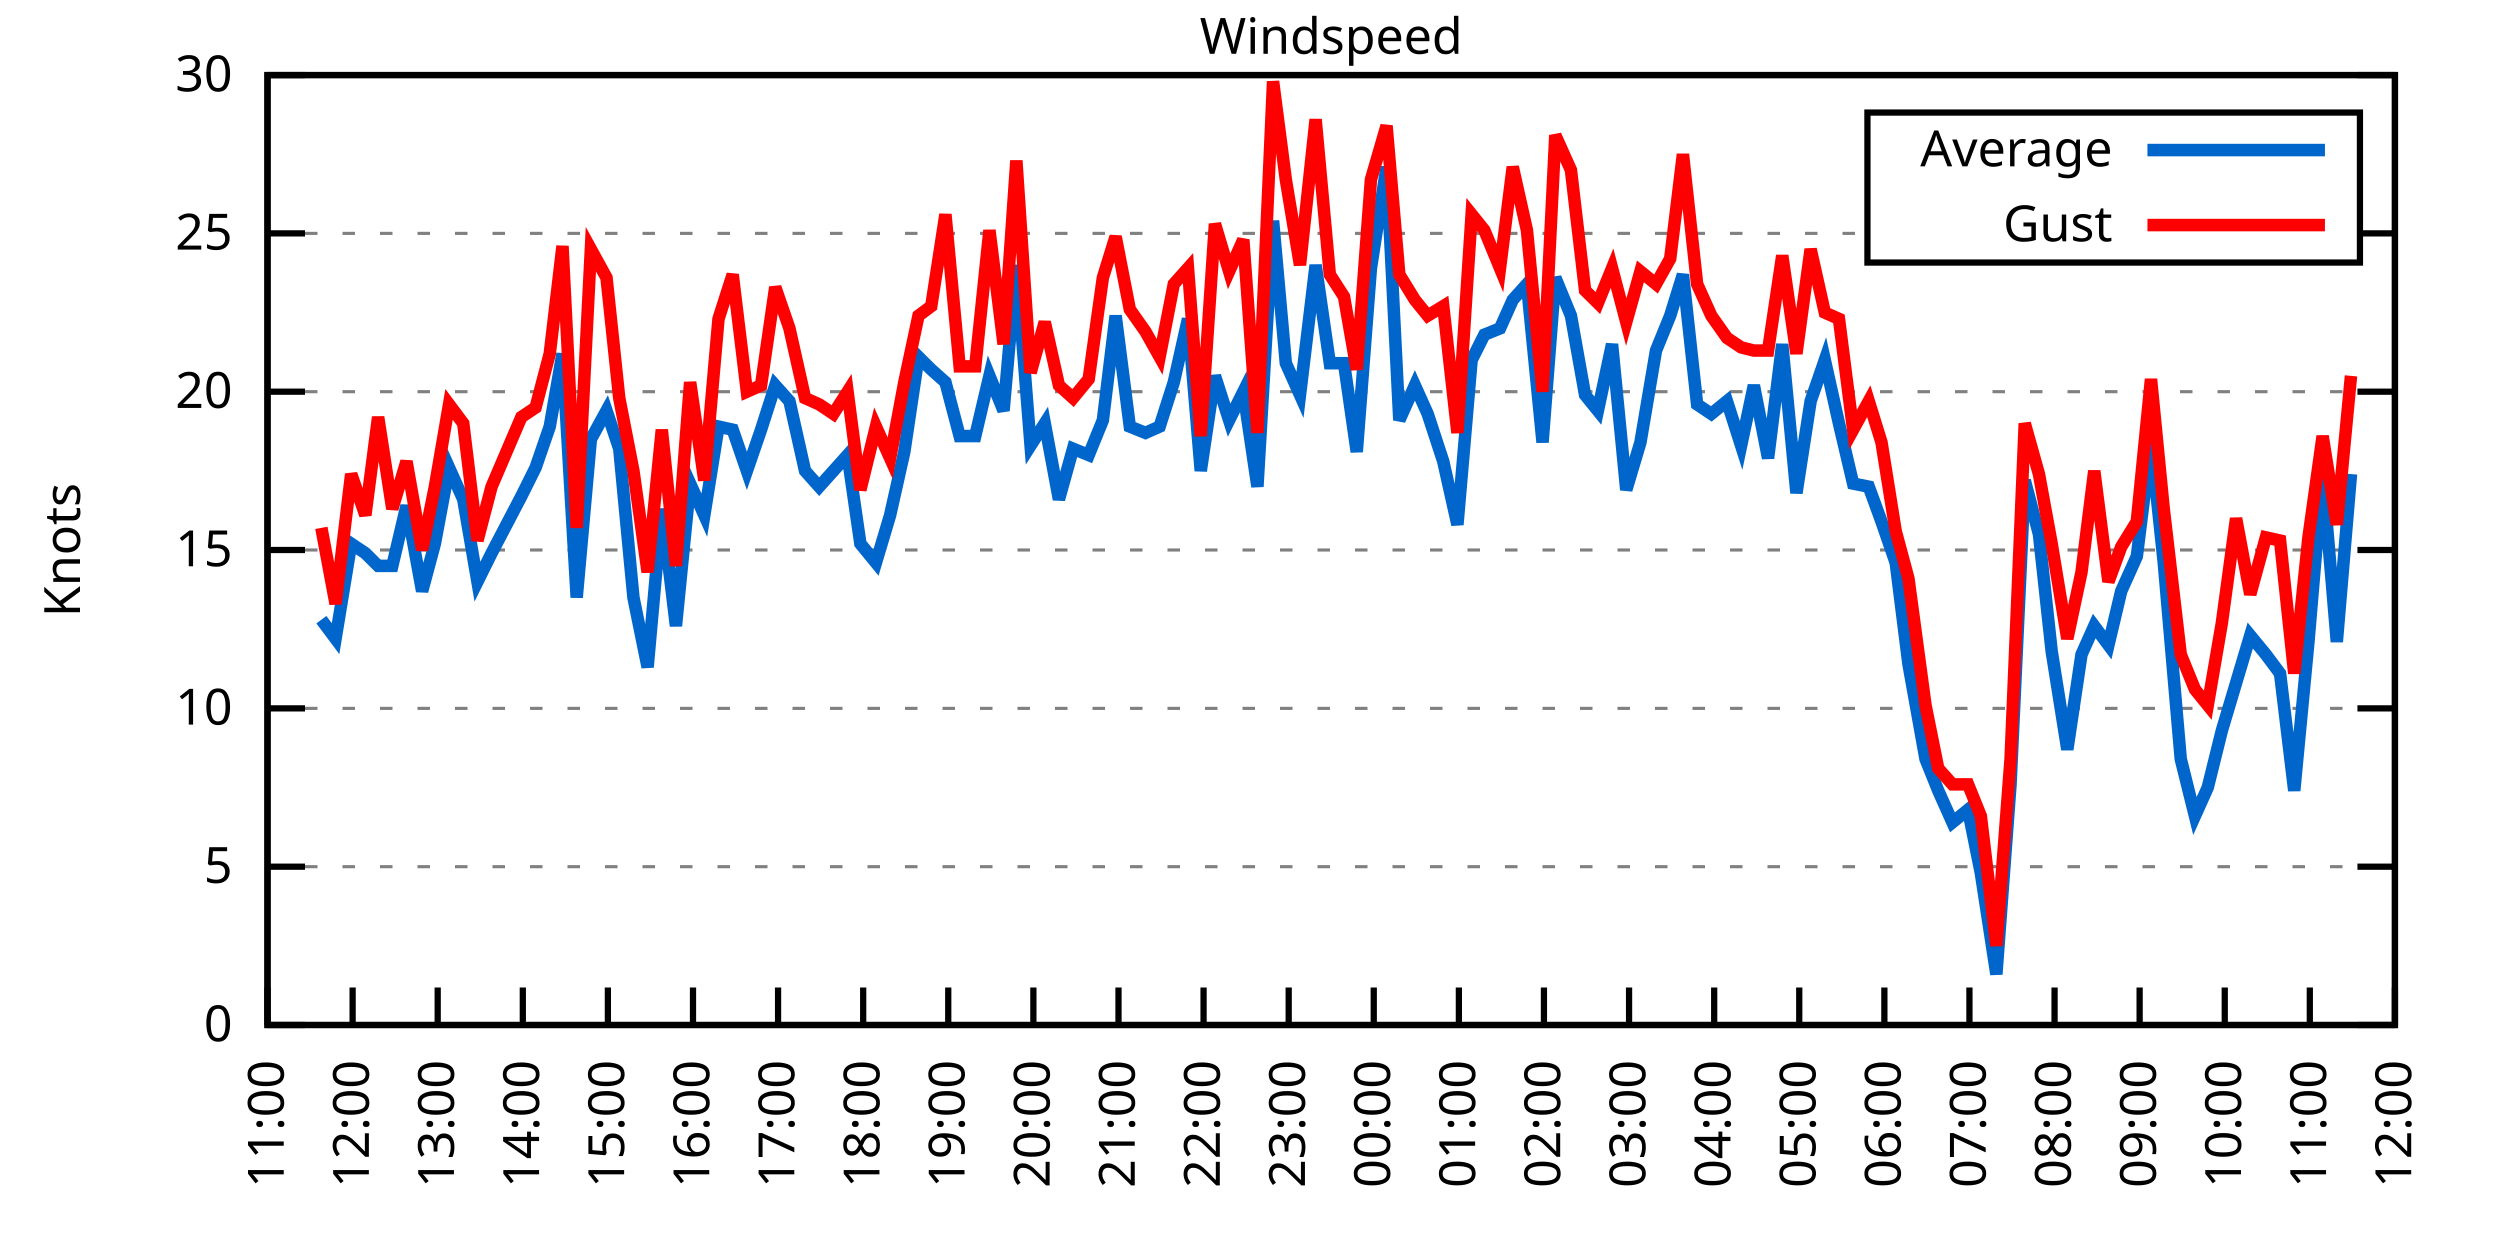
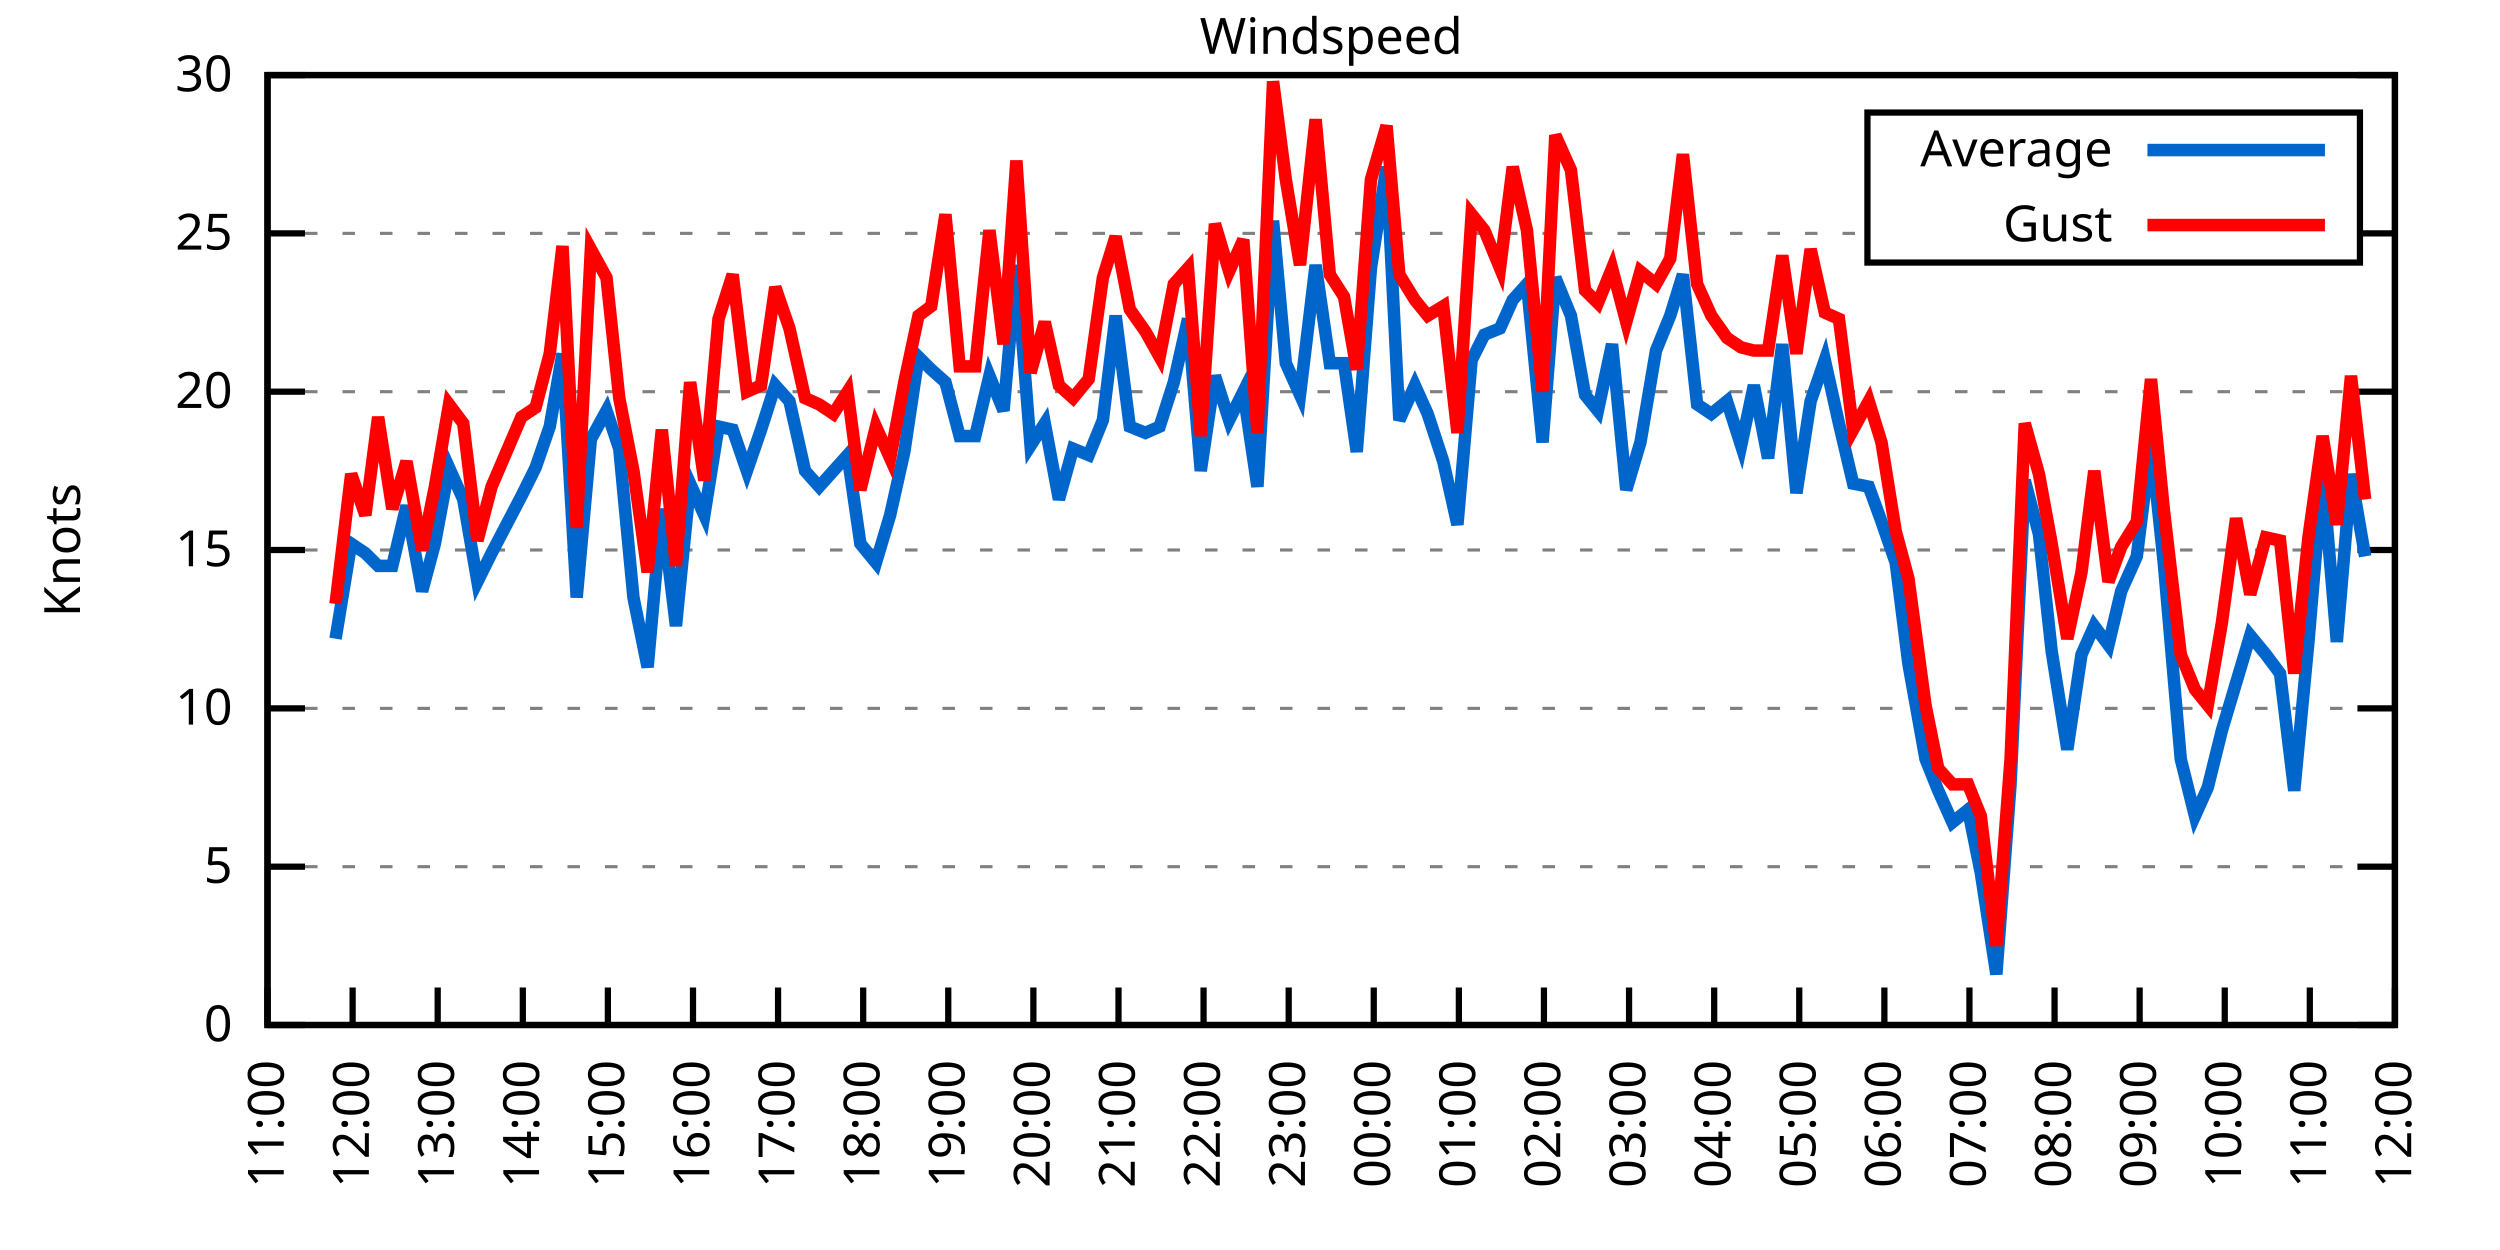
<svg xmlns="http://www.w3.org/2000/svg" xmlns:xlink="http://www.w3.org/1999/xlink" width="400" height="200" viewBox="0 0 400 200">
  <g id="gnuplot_canvas">
    <rect x="0" y="0" width="400" height="200" fill="none" />
    <defs>
      <circle id="gpDot" r="0.5" stroke-width="0.5" stroke="currentColor" />
      <path id="gpPt0" stroke-width="0.333" stroke="currentColor" d="M-1,0 h2 M0,-1 v2" />
      <path id="gpPt1" stroke-width="0.333" stroke="currentColor" d="M-1,-1 L1,1 M1,-1 L-1,1" />
      <path id="gpPt2" stroke-width="0.333" stroke="currentColor" d="M-1,0 L1,0 M0,-1 L0,1 M-1,-1 L1,1 M-1,1 L1,-1" />
      <rect id="gpPt3" stroke-width="0.333" stroke="currentColor" x="-1" y="-1" width="2" height="2" />
      <rect id="gpPt4" stroke-width="0.333" stroke="currentColor" fill="currentColor" x="-1" y="-1" width="2" height="2" />
      <circle id="gpPt5" stroke-width="0.333" stroke="currentColor" cx="0" cy="0" r="1" />
      <use xlink:href="#gpPt5" id="gpPt6" fill="currentColor" stroke="none" />
      <path id="gpPt7" stroke-width="0.333" stroke="currentColor" d="M0,-1.33 L-1.33,0.67 L1.33,0.67 z" />
      <use xlink:href="#gpPt7" id="gpPt8" fill="currentColor" stroke="none" />
      <use xlink:href="#gpPt7" id="gpPt9" stroke="currentColor" transform="rotate(180)" />
      <use xlink:href="#gpPt9" id="gpPt10" fill="currentColor" stroke="none" />
      <use xlink:href="#gpPt3" id="gpPt11" stroke="currentColor" transform="rotate(45)" />
      <use xlink:href="#gpPt11" id="gpPt12" fill="currentColor" stroke="none" />
      <path id="gpPt13" stroke-width="0.333" stroke="currentColor" d="M0,1.330 L1.265,0.411 L0.782,-1.067 L-0.782,-1.076 L-1.265,0.411 z" />
      <use xlink:href="#gpPt13" id="gpPt14" fill="currentColor" stroke="none" />
      <filter id="textbox" filterUnits="objectBoundingBox" x="0" y="0" height="1" width="1">
        <feFlood flood-color="white" flood-opacity="1" result="bgnd" />
        <feComposite in="SourceGraphic" in2="bgnd" operator="atop" />
      </filter>
      <filter id="greybox" filterUnits="objectBoundingBox" x="0" y="0" height="1" width="1">
        <feFlood flood-color="lightgrey" flood-opacity="1" result="grey" />
        <feComposite in="SourceGraphic" in2="grey" operator="atop" />
      </filter>
    </defs>
    <g fill="none" color="white" stroke="currentColor" stroke-width="1.00" stroke-linecap="butt" stroke-linejoin="miter">
</g>
    <g fill="none" color="black" stroke="currentColor" stroke-width="1.00" stroke-linecap="butt" stroke-linejoin="miter">
      <g stroke="none" shape-rendering="crispEdges">
        <polygon fill="rgb(255, 255, 255)" points="42.80,164.00 383.18,164.00 383.18,12.02 42.80,12.02 " />
      </g>
    </g>
    <g fill="none" color="black" stroke="currentColor" stroke-width="1.00" stroke-linecap="butt" stroke-linejoin="miter">
</g>
    <g fill="none" color="black" stroke="black" stroke-width="0.50" stroke-linecap="butt" stroke-linejoin="miter">
</g>
    <g fill="none" color="gray" stroke="currentColor" stroke-width="0.50" stroke-linecap="butt" stroke-linejoin="miter">
      <path stroke="gray" stroke-dasharray="2,4" class="gridline" d="M42.80,164.00 L383.19,164.00  " />
    </g>
    <g fill="none" color="gray" stroke="gray" stroke-width="1.00" stroke-linecap="butt" stroke-linejoin="miter">
</g>
    <g fill="none" color="black" stroke="currentColor" stroke-width="1.00" stroke-linecap="butt" stroke-linejoin="miter">
      <path stroke="black" d="M42.80,164.00 L48.80,164.00 M383.19,164.00 L377.19,164.00  " />
      <g transform="translate(37.20,166.60)" stroke="none" fill="black" font-family="Sans" font-size="8.00" text-anchor="end">
        <text>
          <tspan font-family="Sans"> 0</tspan>
        </text>
      </g>
    </g>
    <g fill="none" color="black" stroke="currentColor" stroke-width="1.00" stroke-linecap="butt" stroke-linejoin="miter">
</g>
    <g fill="none" color="black" stroke="black" stroke-width="0.50" stroke-linecap="butt" stroke-linejoin="miter">
</g>
    <g fill="none" color="gray" stroke="currentColor" stroke-width="0.50" stroke-linecap="butt" stroke-linejoin="miter">
      <path stroke="gray" stroke-dasharray="2,4" class="gridline" d="M42.80,138.67 L383.19,138.67  " />
    </g>
    <g fill="none" color="gray" stroke="gray" stroke-width="1.00" stroke-linecap="butt" stroke-linejoin="miter">
</g>
    <g fill="none" color="black" stroke="currentColor" stroke-width="1.00" stroke-linecap="butt" stroke-linejoin="miter">
      <path stroke="black" d="M42.80,138.67 L48.80,138.67 M383.19,138.67 L377.19,138.67  " />
      <g transform="translate(37.20,141.27)" stroke="none" fill="black" font-family="Sans" font-size="8.00" text-anchor="end">
        <text>
          <tspan font-family="Sans"> 5</tspan>
        </text>
      </g>
    </g>
    <g fill="none" color="black" stroke="currentColor" stroke-width="1.00" stroke-linecap="butt" stroke-linejoin="miter">
</g>
    <g fill="none" color="black" stroke="black" stroke-width="0.50" stroke-linecap="butt" stroke-linejoin="miter">
</g>
    <g fill="none" color="gray" stroke="currentColor" stroke-width="0.50" stroke-linecap="butt" stroke-linejoin="miter">
      <path stroke="gray" stroke-dasharray="2,4" class="gridline" d="M42.80,113.34 L383.19,113.34  " />
    </g>
    <g fill="none" color="gray" stroke="gray" stroke-width="1.00" stroke-linecap="butt" stroke-linejoin="miter">
</g>
    <g fill="none" color="black" stroke="currentColor" stroke-width="1.00" stroke-linecap="butt" stroke-linejoin="miter">
      <path stroke="black" d="M42.80,113.34 L48.80,113.34 M383.19,113.34 L377.19,113.34  " />
      <g transform="translate(37.20,115.94)" stroke="none" fill="black" font-family="Sans" font-size="8.00" text-anchor="end">
        <text>
          <tspan font-family="Sans"> 10</tspan>
        </text>
      </g>
    </g>
    <g fill="none" color="black" stroke="currentColor" stroke-width="1.00" stroke-linecap="butt" stroke-linejoin="miter">
</g>
    <g fill="none" color="black" stroke="black" stroke-width="0.50" stroke-linecap="butt" stroke-linejoin="miter">
</g>
    <g fill="none" color="gray" stroke="currentColor" stroke-width="0.50" stroke-linecap="butt" stroke-linejoin="miter">
      <path stroke="gray" stroke-dasharray="2,4" class="gridline" d="M42.80,88.00 L383.19,88.00  " />
    </g>
    <g fill="none" color="gray" stroke="gray" stroke-width="1.00" stroke-linecap="butt" stroke-linejoin="miter">
</g>
    <g fill="none" color="black" stroke="currentColor" stroke-width="1.00" stroke-linecap="butt" stroke-linejoin="miter">
      <path stroke="black" d="M42.80,88.00 L48.80,88.00 M383.19,88.00 L377.19,88.00  " />
      <g transform="translate(37.20,90.60)" stroke="none" fill="black" font-family="Sans" font-size="8.00" text-anchor="end">
        <text>
          <tspan font-family="Sans"> 15</tspan>
        </text>
      </g>
    </g>
    <g fill="none" color="black" stroke="currentColor" stroke-width="1.00" stroke-linecap="butt" stroke-linejoin="miter">
</g>
    <g fill="none" color="black" stroke="black" stroke-width="0.50" stroke-linecap="butt" stroke-linejoin="miter">
</g>
    <g fill="none" color="gray" stroke="currentColor" stroke-width="0.50" stroke-linecap="butt" stroke-linejoin="miter">
      <path stroke="gray" stroke-dasharray="2,4" class="gridline" d="M42.80,62.67 L383.19,62.67  " />
    </g>
    <g fill="none" color="gray" stroke="gray" stroke-width="1.00" stroke-linecap="butt" stroke-linejoin="miter">
</g>
    <g fill="none" color="black" stroke="currentColor" stroke-width="1.00" stroke-linecap="butt" stroke-linejoin="miter">
      <path stroke="black" d="M42.80,62.67 L48.80,62.67 M383.19,62.67 L377.19,62.67  " />
      <g transform="translate(37.20,65.27)" stroke="none" fill="black" font-family="Sans" font-size="8.00" text-anchor="end">
        <text>
          <tspan font-family="Sans"> 20</tspan>
        </text>
      </g>
    </g>
    <g fill="none" color="black" stroke="currentColor" stroke-width="1.00" stroke-linecap="butt" stroke-linejoin="miter">
</g>
    <g fill="none" color="black" stroke="black" stroke-width="0.50" stroke-linecap="butt" stroke-linejoin="miter">
</g>
    <g fill="none" color="gray" stroke="currentColor" stroke-width="0.50" stroke-linecap="butt" stroke-linejoin="miter">
      <path stroke="gray" stroke-dasharray="2,4" class="gridline" d="M42.80,37.34 L298.79,37.34 M377.59,37.34 L383.19,37.34  " />
    </g>
    <g fill="none" color="gray" stroke="gray" stroke-width="1.00" stroke-linecap="butt" stroke-linejoin="miter">
</g>
    <g fill="none" color="black" stroke="currentColor" stroke-width="1.00" stroke-linecap="butt" stroke-linejoin="miter">
      <path stroke="black" d="M42.80,37.34 L48.80,37.34 M383.19,37.34 L377.19,37.34  " />
      <g transform="translate(37.20,39.94)" stroke="none" fill="black" font-family="Sans" font-size="8.00" text-anchor="end">
        <text>
          <tspan font-family="Sans"> 25</tspan>
        </text>
      </g>
    </g>
    <g fill="none" color="black" stroke="currentColor" stroke-width="1.00" stroke-linecap="butt" stroke-linejoin="miter">
</g>
    <g fill="none" color="black" stroke="black" stroke-width="0.50" stroke-linecap="butt" stroke-linejoin="miter">
</g>
    <g fill="none" color="gray" stroke="currentColor" stroke-width="0.50" stroke-linecap="butt" stroke-linejoin="miter">
      <path stroke="gray" stroke-dasharray="2,4" class="gridline" d="M42.80,12.01 L383.19,12.01  " />
    </g>
    <g fill="none" color="gray" stroke="gray" stroke-width="1.00" stroke-linecap="butt" stroke-linejoin="miter">
</g>
    <g fill="none" color="black" stroke="currentColor" stroke-width="1.00" stroke-linecap="butt" stroke-linejoin="miter">
      <path stroke="black" d="M42.80,12.01 L48.80,12.01 M383.19,12.01 L377.19,12.01  " />
      <g transform="translate(37.20,14.61)" stroke="none" fill="black" font-family="Sans" font-size="8.00" text-anchor="end">
        <text>
          <tspan font-family="Sans"> 30</tspan>
        </text>
      </g>
    </g>
    <g fill="none" color="black" stroke="currentColor" stroke-width="1.00" stroke-linecap="butt" stroke-linejoin="miter">
      <path stroke="black" d="M42.80,164.00 L42.80,158.00  " />
      <g transform="translate(45.40,169.60) rotate(270.00)" stroke="none" fill="black" font-family="Sans" font-size="8.00" text-anchor="end">
        <text>
          <tspan font-family="Sans">11:00</tspan>
        </text>
      </g>
    </g>
    <g fill="none" color="black" stroke="currentColor" stroke-width="1.00" stroke-linecap="butt" stroke-linejoin="miter">
      <path stroke="black" d="M56.42,164.00 L56.42,158.00  " />
      <g transform="translate(59.02,169.60) rotate(270.00)" stroke="none" fill="black" font-family="Sans" font-size="8.00" text-anchor="end">
        <text>
          <tspan font-family="Sans">12:00</tspan>
        </text>
      </g>
    </g>
    <g fill="none" color="black" stroke="currentColor" stroke-width="1.00" stroke-linecap="butt" stroke-linejoin="miter">
      <path stroke="black" d="M70.03,164.00 L70.03,158.00  " />
      <g transform="translate(72.63,169.60) rotate(270.00)" stroke="none" fill="black" font-family="Sans" font-size="8.00" text-anchor="end">
        <text>
          <tspan font-family="Sans">13:00</tspan>
        </text>
      </g>
    </g>
    <g fill="none" color="black" stroke="currentColor" stroke-width="1.00" stroke-linecap="butt" stroke-linejoin="miter">
      <path stroke="black" d="M83.65,164.00 L83.65,158.00  " />
      <g transform="translate(86.25,169.60) rotate(270.00)" stroke="none" fill="black" font-family="Sans" font-size="8.00" text-anchor="end">
        <text>
          <tspan font-family="Sans">14:00</tspan>
        </text>
      </g>
    </g>
    <g fill="none" color="black" stroke="currentColor" stroke-width="1.00" stroke-linecap="butt" stroke-linejoin="miter">
      <path stroke="black" d="M97.26,164.00 L97.26,158.00  " />
      <g transform="translate(99.86,169.60) rotate(270.00)" stroke="none" fill="black" font-family="Sans" font-size="8.00" text-anchor="end">
        <text>
          <tspan font-family="Sans">15:00</tspan>
        </text>
      </g>
    </g>
    <g fill="none" color="black" stroke="currentColor" stroke-width="1.00" stroke-linecap="butt" stroke-linejoin="miter">
      <path stroke="black" d="M110.88,164.00 L110.88,158.00  " />
      <g transform="translate(113.48,169.60) rotate(270.00)" stroke="none" fill="black" font-family="Sans" font-size="8.00" text-anchor="end">
        <text>
          <tspan font-family="Sans">16:00</tspan>
        </text>
      </g>
    </g>
    <g fill="none" color="black" stroke="currentColor" stroke-width="1.00" stroke-linecap="butt" stroke-linejoin="miter">
      <path stroke="black" d="M124.49,164.00 L124.49,158.00  " />
      <g transform="translate(127.09,169.60) rotate(270.00)" stroke="none" fill="black" font-family="Sans" font-size="8.00" text-anchor="end">
        <text>
          <tspan font-family="Sans">17:00</tspan>
        </text>
      </g>
    </g>
    <g fill="none" color="black" stroke="currentColor" stroke-width="1.00" stroke-linecap="butt" stroke-linejoin="miter">
      <path stroke="black" d="M138.11,164.00 L138.11,158.00  " />
      <g transform="translate(140.71,169.60) rotate(270.00)" stroke="none" fill="black" font-family="Sans" font-size="8.00" text-anchor="end">
        <text>
          <tspan font-family="Sans">18:00</tspan>
        </text>
      </g>
    </g>
    <g fill="none" color="black" stroke="currentColor" stroke-width="1.00" stroke-linecap="butt" stroke-linejoin="miter">
      <path stroke="black" d="M151.72,164.00 L151.72,158.00  " />
      <g transform="translate(154.32,169.60) rotate(270.00)" stroke="none" fill="black" font-family="Sans" font-size="8.00" text-anchor="end">
        <text>
          <tspan font-family="Sans">19:00</tspan>
        </text>
      </g>
    </g>
    <g fill="none" color="black" stroke="currentColor" stroke-width="1.00" stroke-linecap="butt" stroke-linejoin="miter">
      <path stroke="black" d="M165.34,164.00 L165.34,158.00  " />
      <g transform="translate(167.94,169.60) rotate(270.00)" stroke="none" fill="black" font-family="Sans" font-size="8.00" text-anchor="end">
        <text>
          <tspan font-family="Sans">20:00</tspan>
        </text>
      </g>
    </g>
    <g fill="none" color="black" stroke="currentColor" stroke-width="1.00" stroke-linecap="butt" stroke-linejoin="miter">
      <path stroke="black" d="M178.96,164.00 L178.96,158.00  " />
      <g transform="translate(181.56,169.60) rotate(270.00)" stroke="none" fill="black" font-family="Sans" font-size="8.00" text-anchor="end">
        <text>
          <tspan font-family="Sans">21:00</tspan>
        </text>
      </g>
    </g>
    <g fill="none" color="black" stroke="currentColor" stroke-width="1.00" stroke-linecap="butt" stroke-linejoin="miter">
      <path stroke="black" d="M192.57,164.00 L192.57,158.00  " />
      <g transform="translate(195.17,169.60) rotate(270.00)" stroke="none" fill="black" font-family="Sans" font-size="8.00" text-anchor="end">
        <text>
          <tspan font-family="Sans">22:00</tspan>
        </text>
      </g>
    </g>
    <g fill="none" color="black" stroke="currentColor" stroke-width="1.00" stroke-linecap="butt" stroke-linejoin="miter">
      <path stroke="black" d="M206.19,164.00 L206.19,158.00  " />
      <g transform="translate(208.79,169.60) rotate(270.00)" stroke="none" fill="black" font-family="Sans" font-size="8.00" text-anchor="end">
        <text>
          <tspan font-family="Sans">23:00</tspan>
        </text>
      </g>
    </g>
    <g fill="none" color="black" stroke="currentColor" stroke-width="1.00" stroke-linecap="butt" stroke-linejoin="miter">
      <path stroke="black" d="M219.80,164.00 L219.80,158.00  " />
      <g transform="translate(222.40,169.60) rotate(270.00)" stroke="none" fill="black" font-family="Sans" font-size="8.00" text-anchor="end">
        <text>
          <tspan font-family="Sans">00:00</tspan>
        </text>
      </g>
    </g>
    <g fill="none" color="black" stroke="currentColor" stroke-width="1.00" stroke-linecap="butt" stroke-linejoin="miter">
      <path stroke="black" d="M233.42,164.00 L233.42,158.00  " />
      <g transform="translate(236.02,169.60) rotate(270.00)" stroke="none" fill="black" font-family="Sans" font-size="8.00" text-anchor="end">
        <text>
          <tspan font-family="Sans">01:00</tspan>
        </text>
      </g>
    </g>
    <g fill="none" color="black" stroke="currentColor" stroke-width="1.00" stroke-linecap="butt" stroke-linejoin="miter">
      <path stroke="black" d="M247.03,164.00 L247.03,158.00  " />
      <g transform="translate(249.63,169.60) rotate(270.00)" stroke="none" fill="black" font-family="Sans" font-size="8.00" text-anchor="end">
        <text>
          <tspan font-family="Sans">02:00</tspan>
        </text>
      </g>
    </g>
    <g fill="none" color="black" stroke="currentColor" stroke-width="1.00" stroke-linecap="butt" stroke-linejoin="miter">
      <path stroke="black" d="M260.65,164.00 L260.65,158.00  " />
      <g transform="translate(263.25,169.60) rotate(270.00)" stroke="none" fill="black" font-family="Sans" font-size="8.00" text-anchor="end">
        <text>
          <tspan font-family="Sans">03:00</tspan>
        </text>
      </g>
    </g>
    <g fill="none" color="black" stroke="currentColor" stroke-width="1.00" stroke-linecap="butt" stroke-linejoin="miter">
      <path stroke="black" d="M274.27,164.00 L274.27,158.00  " />
      <g transform="translate(276.87,169.60) rotate(270.00)" stroke="none" fill="black" font-family="Sans" font-size="8.00" text-anchor="end">
        <text>
          <tspan font-family="Sans">04:00</tspan>
        </text>
      </g>
    </g>
    <g fill="none" color="black" stroke="currentColor" stroke-width="1.00" stroke-linecap="butt" stroke-linejoin="miter">
      <path stroke="black" d="M287.88,164.00 L287.88,158.00  " />
      <g transform="translate(290.48,169.60) rotate(270.00)" stroke="none" fill="black" font-family="Sans" font-size="8.00" text-anchor="end">
        <text>
          <tspan font-family="Sans">05:00</tspan>
        </text>
      </g>
    </g>
    <g fill="none" color="black" stroke="currentColor" stroke-width="1.00" stroke-linecap="butt" stroke-linejoin="miter">
      <path stroke="black" d="M301.50,164.00 L301.50,158.00  " />
      <g transform="translate(304.10,169.60) rotate(270.00)" stroke="none" fill="black" font-family="Sans" font-size="8.00" text-anchor="end">
        <text>
          <tspan font-family="Sans">06:00</tspan>
        </text>
      </g>
    </g>
    <g fill="none" color="black" stroke="currentColor" stroke-width="1.00" stroke-linecap="butt" stroke-linejoin="miter">
      <path stroke="black" d="M315.11,164.00 L315.11,158.00  " />
      <g transform="translate(317.71,169.60) rotate(270.00)" stroke="none" fill="black" font-family="Sans" font-size="8.00" text-anchor="end">
        <text>
          <tspan font-family="Sans">07:00</tspan>
        </text>
      </g>
    </g>
    <g fill="none" color="black" stroke="currentColor" stroke-width="1.00" stroke-linecap="butt" stroke-linejoin="miter">
      <path stroke="black" d="M328.73,164.00 L328.73,158.00  " />
      <g transform="translate(331.33,169.60) rotate(270.00)" stroke="none" fill="black" font-family="Sans" font-size="8.00" text-anchor="end">
        <text>
          <tspan font-family="Sans">08:00</tspan>
        </text>
      </g>
    </g>
    <g fill="none" color="black" stroke="currentColor" stroke-width="1.00" stroke-linecap="butt" stroke-linejoin="miter">
      <path stroke="black" d="M342.34,164.00 L342.34,158.00  " />
      <g transform="translate(344.94,169.60) rotate(270.00)" stroke="none" fill="black" font-family="Sans" font-size="8.00" text-anchor="end">
        <text>
          <tspan font-family="Sans">09:00</tspan>
        </text>
      </g>
    </g>
    <g fill="none" color="black" stroke="currentColor" stroke-width="1.00" stroke-linecap="butt" stroke-linejoin="miter">
      <path stroke="black" d="M355.96,164.00 L355.96,158.00  " />
      <g transform="translate(358.56,169.60) rotate(270.00)" stroke="none" fill="black" font-family="Sans" font-size="8.00" text-anchor="end">
        <text>
          <tspan font-family="Sans">10:00</tspan>
        </text>
      </g>
    </g>
    <g fill="none" color="black" stroke="currentColor" stroke-width="1.00" stroke-linecap="butt" stroke-linejoin="miter">
      <path stroke="black" d="M369.57,164.00 L369.57,158.00  " />
      <g transform="translate(372.17,169.60) rotate(270.00)" stroke="none" fill="black" font-family="Sans" font-size="8.00" text-anchor="end">
        <text>
          <tspan font-family="Sans">11:00</tspan>
        </text>
      </g>
    </g>
    <g fill="none" color="black" stroke="currentColor" stroke-width="1.00" stroke-linecap="butt" stroke-linejoin="miter">
      <path stroke="black" d="M383.19,164.00 L383.19,158.00  " />
      <g transform="translate(385.79,169.60) rotate(270.00)" stroke="none" fill="black" font-family="Sans" font-size="8.00" text-anchor="end">
        <text>
          <tspan font-family="Sans">12:00</tspan>
        </text>
      </g>
    </g>
    <g fill="none" color="black" stroke="currentColor" stroke-width="1.00" stroke-linecap="butt" stroke-linejoin="miter">
</g>
    <g fill="none" color="black" stroke="currentColor" stroke-width="1.00" stroke-linecap="butt" stroke-linejoin="miter">
      <path stroke="black" d="M42.80,12.01 L42.80,164.00 L383.19,164.00 L383.19,12.01 L42.80,12.01 Z  " />
    </g>
    <g fill="none" color="black" stroke="currentColor" stroke-width="1.00" stroke-linecap="butt" stroke-linejoin="miter">
</g>
    <g fill="none" color="black" stroke="currentColor" stroke-width="1.00" stroke-linecap="butt" stroke-linejoin="miter">
      <path stroke="black" d="M298.79,42.01 L298.79,18.01 L377.59,18.01 L377.59,42.01 L298.79,42.01 Z  " />
    </g>
    <g id="Windspeed_plot_1">
      <g fill="none" color="white" stroke="black" stroke-width="2.00" stroke-linecap="butt" stroke-linejoin="miter">
</g>
      <g fill="none" color="black" stroke="currentColor" stroke-width="2.00" stroke-linecap="butt" stroke-linejoin="miter">
        <g transform="translate(337.99,26.61)" stroke="none" fill="black" font-family="Sans" font-size="8.00" text-anchor="end">
          <text>
            <tspan font-family="Sans">Average</tspan>
          </text>
        </g>
      </g>
      <g fill="none" color="black" stroke="currentColor" stroke-width="2.00" stroke-linecap="butt" stroke-linejoin="miter">
-         <path stroke="rgb(  0, 102, 204)" d="M343.59,24.01 L371.99,24.01 M51.42,99.15 L53.69,102.19 L56.19,86.99 L58.46,88.51 L60.50,90.54 L62.77,90.54   L65.04,80.91 L67.54,94.59 L69.58,86.99 L71.85,74.83 L74.12,79.90 L76.39,93.07 L78.65,88.51 L83.42,79.39   L85.69,74.83 L87.96,68.25 L90.00,56.59 L92.27,95.60 L94.54,70.27 L97.04,65.71 L99.08,71.79 L101.35,95.60   L103.62,106.75 L105.89,81.42 L108.15,100.16 L110.42,77.37 L112.69,82.43 L114.96,68.25 L117.23,68.75 L119.50,75.34   L121.77,68.75 L124.04,61.66 L126.31,64.19 L128.81,75.34 L131.07,77.87 L133.34,75.34 L135.61,72.81 L137.66,86.99   L140.15,90.03 L142.42,82.43 L144.69,72.30 L146.96,57.10 L149.00,59.13 L151.27,61.15 L153.54,69.77 L156.04,69.77   L158.31,60.14 L160.57,65.71 L162.62,42.41 L164.89,71.29 L167.16,67.74 L169.43,79.90 L171.69,71.79 L174.19,72.81   L176.46,67.23 L178.50,50.51 L180.77,68.25 L183.27,69.26 L185.54,68.25 L187.81,61.15 L190.08,51.02 L192.12,75.34   L194.39,60.14 L196.66,67.23 L198.93,62.67 L201.19,77.87 L203.69,35.32 L205.73,58.11 L208.00,63.18 L210.50,42.41   L212.77,58.11 L215.04,58.11 L217.08,72.30 L219.35,42.91 L221.85,26.70 L223.89,67.23 L226.38,61.66 L228.43,66.22   L230.92,73.82 L233.19,83.95 L235.46,57.61 L237.50,53.55 L240.00,52.54 L242.04,47.98 L244.31,45.45 L246.81,70.78   L248.85,44.43 L251.35,50.51 L253.61,63.18 L255.66,65.71 L257.93,55.07 L260.20,78.38 L262.47,70.78 L264.96,56.09   L267.23,50.51 L269.27,43.93 L271.54,64.70 L273.81,66.22 L276.31,64.19 L278.58,71.29 L280.62,61.66 L282.89,73.31   L285.16,55.07 L287.43,78.89 L289.70,64.19 L291.97,57.61 L294.23,67.74 L296.50,77.37 L299.00,77.87 L301.04,83.45   L303.31,90.03 L305.35,106.24 L308.08,121.44 L310.12,126.51 L312.39,131.58 L314.89,129.55 L316.93,139.68 L319.42,155.89   L321.69,125.50 L323.96,76.86 L326.23,85.47 L328.27,104.22 L330.77,119.92 L333.04,104.72 L335.08,100.16 L337.35,103.20   L339.39,94.59 L341.89,89.02 L344.16,70.78 L346.20,90.03 L348.92,121.44 L351.19,130.56 L353.24,126.00 L355.50,116.88   L357.77,109.28 L360.04,101.68 L362.54,104.72 L364.81,107.76 L367.08,126.51 L369.35,102.70 L371.62,75.85 L373.89,102.70   L376.16,75.85  " />
+         <path stroke="rgb(  0, 102, 204)" d="M343.59,24.01 L371.99,24.01 M53.69,102.19 L56.19,86.99 L58.46,88.51 L60.50,90.54 L62.77,90.54 L65.04,80.91   L67.54,94.59 L69.58,86.99 L71.85,74.83 L74.12,79.90 L76.39,93.07 L78.65,88.51 L83.42,79.39 L85.69,74.83   L87.96,68.25 L90.00,56.59 L92.27,95.60 L94.54,70.27 L97.04,65.71 L99.08,71.79 L101.35,95.60 L103.62,106.75   L105.89,81.42 L108.15,100.16 L110.42,77.37 L112.69,82.43 L114.96,68.25 L117.23,68.75 L119.50,75.34 L121.77,68.75   L124.04,61.66 L126.31,64.19 L128.81,75.34 L131.07,77.87 L133.34,75.34 L135.61,72.81 L137.66,86.99 L140.15,90.03   L142.42,82.43 L144.69,72.30 L146.96,57.10 L149.00,59.13 L151.27,61.15 L153.54,69.77 L156.04,69.77 L158.31,60.14   L160.57,65.71 L162.62,42.41 L164.89,71.29 L167.16,67.74 L169.43,79.90 L171.69,71.79 L174.19,72.81 L176.46,67.23   L178.50,50.51 L180.77,68.25 L183.27,69.26 L185.54,68.25 L187.81,61.15 L190.08,51.02 L192.12,75.34 L194.39,60.14   L196.66,67.23 L198.93,62.67 L201.19,77.87 L203.69,35.32 L205.73,58.11 L208.00,63.18 L210.50,42.41 L212.77,58.11   L215.04,58.11 L217.08,72.30 L219.35,42.91 L221.85,26.70 L223.89,67.23 L226.38,61.66 L228.43,66.22 L230.92,73.82   L233.19,83.95 L235.46,57.61 L237.50,53.55 L240.00,52.54 L242.04,47.98 L244.31,45.45 L246.81,70.78 L248.85,44.43   L251.35,50.51 L253.61,63.18 L255.66,65.71 L257.93,55.07 L260.20,78.38 L262.47,70.78 L264.96,56.09 L267.23,50.51   L269.27,43.93 L271.54,64.70 L273.81,66.22 L276.31,64.19 L278.58,71.29 L280.62,61.66 L282.89,73.31 L285.16,55.07   L287.43,78.89 L289.70,64.19 L291.97,57.61 L294.23,67.74 L296.50,77.37 L299.00,77.87 L301.04,83.45 L303.31,90.03   L305.35,106.24 L308.08,121.44 L310.12,126.51 L312.39,131.58 L314.89,129.55 L316.93,139.68 L319.42,155.89 L321.69,125.50   L323.96,76.86 L326.23,85.47 L328.27,104.22 L330.77,119.92 L333.04,104.72 L335.08,100.16 L337.35,103.20 L339.39,94.59   L341.89,89.02 L344.16,70.78 L346.20,90.03 L348.92,121.44 L351.19,130.56 L353.24,126.00 L355.50,116.88 L357.77,109.28   L360.04,101.68 L362.54,104.72 L364.81,107.76 L367.08,126.51 L369.35,102.70 L371.62,75.85 L373.89,102.70 L376.16,75.85   L378.42,89.02  " />
      </g>
    </g>
    <g id="Windspeed_plot_2">
      <g fill="none" color="black" stroke="currentColor" stroke-width="2.00" stroke-linecap="butt" stroke-linejoin="miter">
        <g transform="translate(337.99,38.61)" stroke="none" fill="black" font-family="Sans" font-size="8.00" text-anchor="end">
          <text>
            <tspan font-family="Sans">Gust</tspan>
          </text>
        </g>
      </g>
      <g fill="none" color="black" stroke="currentColor" stroke-width="2.00" stroke-linecap="butt" stroke-linejoin="miter">
-         <path stroke="rgb(255,   0,   0)" d="M343.59,36.01 L371.99,36.01 M51.42,84.46 L53.69,96.62 L56.19,75.85 L58.46,82.43 L60.50,66.73 L62.77,81.42   L65.04,73.82 L67.54,88.00 L69.58,77.87 L71.85,64.70 L74.12,67.74 L76.39,86.49 L78.65,77.87 L83.42,66.73   L85.69,65.21 L87.96,56.59 L90.00,39.37 L92.27,84.46 L94.54,39.87 L97.04,44.43 L99.08,63.69 L101.35,75.34   L103.62,91.55 L105.89,68.75 L108.15,90.54 L110.42,61.15 L112.69,76.86 L114.96,51.02 L117.23,43.93 L119.50,62.67   L121.77,61.66 L124.04,45.95 L126.31,52.54 L128.81,63.69 L131.07,64.70 L133.34,66.22 L135.61,62.67 L137.66,78.38   L140.15,68.25 L142.42,73.31 L144.69,61.15 L146.96,50.51 L149.00,48.99 L151.27,34.30 L153.54,58.62 L156.04,58.62   L158.31,36.84 L160.57,55.07 L162.62,25.69 L164.89,59.63 L167.16,51.53 L169.43,61.66 L171.69,63.69 L174.19,60.65   L176.46,44.43 L178.50,37.85 L180.77,49.50 L183.27,53.05 L185.54,57.10 L187.81,45.45 L190.08,42.91 L192.12,69.77   L194.39,35.82 L196.66,43.42 L198.93,38.35 L201.19,69.26 L203.69,13.02 L205.73,28.73 L208.00,42.41 L210.50,19.10   L212.77,43.93 L215.04,47.47 L217.08,59.13 L219.35,28.73 L221.85,20.12 L223.89,43.93 L226.38,47.98 L228.43,50.51   L230.92,48.99 L233.19,69.26 L235.46,34.30 L237.50,36.84 L240.00,42.91 L242.04,26.70 L244.31,36.84 L246.81,62.67   L248.85,21.64 L251.35,27.21 L253.61,46.46 L255.66,48.49 L257.93,42.91 L260.20,51.53 L262.47,43.42 L264.96,45.45   L267.23,41.39 L269.27,24.68 L271.54,45.45 L273.81,50.51 L276.31,54.06 L278.58,55.58 L280.62,56.09 L282.89,56.09   L285.16,40.89 L287.43,56.59 L289.70,39.87 L291.97,50.01 L294.23,51.02 L296.50,68.75 L299.00,64.19 L301.04,70.78   L303.31,84.97 L305.35,92.56 L308.08,112.83 L310.12,122.96 L312.39,125.50 L314.89,125.50 L316.93,130.56 L319.42,151.33   L321.69,121.44 L323.96,67.74 L326.23,75.85 L328.27,86.99 L330.77,102.19 L333.04,91.55 L335.08,75.34 L337.35,93.07   L339.39,87.50 L341.89,83.45 L344.16,60.65 L346.20,81.42 L348.92,104.72 L351.19,110.30 L353.24,112.83 L355.50,99.66   L357.77,82.94 L360.04,95.10 L362.54,85.98 L364.81,86.49 L367.08,107.76 L369.35,85.98 L371.62,69.77 L373.89,83.95   L376.16,60.14  " />
+         <path stroke="rgb(255,   0,   0)" d="M343.59,36.01 L371.99,36.01 M53.69,96.62 L56.19,75.85 L58.46,82.43 L60.50,66.73 L62.77,81.42 L65.04,73.82   L67.54,88.00 L69.58,77.87 L71.85,64.70 L74.12,67.74 L76.39,86.49 L78.65,77.87 L83.42,66.73 L85.69,65.21   L87.96,56.59 L90.00,39.37 L92.27,84.46 L94.54,39.87 L97.04,44.43 L99.08,63.69 L101.35,75.34 L103.62,91.55   L105.89,68.75 L108.15,90.54 L110.42,61.15 L112.69,76.86 L114.96,51.02 L117.23,43.93 L119.50,62.67 L121.77,61.66   L124.04,45.95 L126.31,52.54 L128.81,63.69 L131.07,64.70 L133.34,66.22 L135.61,62.67 L137.66,78.38 L140.15,68.25   L142.42,73.31 L144.69,61.15 L146.96,50.51 L149.00,48.99 L151.27,34.30 L153.54,58.62 L156.04,58.62 L158.31,36.84   L160.57,55.07 L162.62,25.69 L164.89,59.63 L167.16,51.53 L169.43,61.66 L171.69,63.69 L174.19,60.65 L176.46,44.43   L178.50,37.85 L180.77,49.50 L183.27,53.05 L185.54,57.10 L187.81,45.45 L190.08,42.91 L192.12,69.77 L194.39,35.82   L196.66,43.42 L198.93,38.35 L201.19,69.26 L203.69,13.02 L205.73,28.73 L208.00,42.41 L210.50,19.10 L212.77,43.93   L215.04,47.47 L217.08,59.13 L219.35,28.73 L221.85,20.12 L223.89,43.93 L226.38,47.98 L228.43,50.51 L230.92,48.99   L233.19,69.26 L235.46,34.30 L237.50,36.84 L240.00,42.91 L242.04,26.70 L244.31,36.84 L246.81,62.67 L248.85,21.64   L251.35,27.21 L253.61,46.46 L255.66,48.49 L257.93,42.91 L260.20,51.53 L262.47,43.42 L264.96,45.45 L267.23,41.39   L269.27,24.68 L271.54,45.45 L273.81,50.51 L276.31,54.06 L278.58,55.58 L280.62,56.09 L282.89,56.09 L285.16,40.89   L287.43,56.59 L289.70,39.87 L291.97,50.01 L294.23,51.02 L296.50,68.75 L299.00,64.19 L301.04,70.78 L303.31,84.97   L305.35,92.56 L308.08,112.83 L310.12,122.96 L312.39,125.50 L314.89,125.50 L316.93,130.56 L319.42,151.33 L321.69,121.44   L323.96,67.74 L326.23,75.85 L328.27,86.99 L330.77,102.19 L333.04,91.55 L335.08,75.34 L337.35,93.07 L339.39,87.50   L341.89,83.45 L344.16,60.65 L346.20,81.42 L348.92,104.72 L351.19,110.30 L353.24,112.83 L355.50,99.66 L357.77,82.94   L360.04,95.10 L362.54,85.98 L364.81,86.49 L367.08,107.76 L369.35,85.98 L371.62,69.77 L373.89,83.95 L376.16,60.14   L378.42,79.90  " />
      </g>
    </g>
    <g fill="none" color="black" stroke="currentColor" stroke-width="2.00" stroke-linecap="butt" stroke-linejoin="miter">
</g>
    <g fill="none" color="black" stroke="black" stroke-width="1.00" stroke-linecap="butt" stroke-linejoin="miter">
</g>
    <g fill="none" color="black" stroke="currentColor" stroke-width="1.00" stroke-linecap="butt" stroke-linejoin="miter">
      <path stroke="black" d="M42.80,12.01 L42.80,164.00 L383.19,164.00 L383.19,12.01 L42.80,12.01 Z  " />
      <g transform="translate(12.80,88.01) rotate(270.00)" stroke="none" fill="black" font-family="Sans" font-size="8.00" text-anchor="middle">
        <text>
          <tspan font-family="Sans">Knots</tspan>
        </text>
      </g>
    </g>
    <g fill="none" color="black" stroke="currentColor" stroke-width="1.00" stroke-linecap="butt" stroke-linejoin="miter">
</g>
    <g fill="none" color="black" stroke="currentColor" stroke-width="1.00" stroke-linecap="butt" stroke-linejoin="miter">
      <g transform="translate(212.99,8.61)" stroke="none" fill="black" font-family="Sans" font-size="8.00" text-anchor="middle">
        <text>
          <tspan font-family="Sans">Windspeed</tspan>
        </text>
      </g>
    </g>
    <g fill="none" color="black" stroke="currentColor" stroke-width="1.00" stroke-linecap="butt" stroke-linejoin="miter">
</g>
  </g>
</svg>
